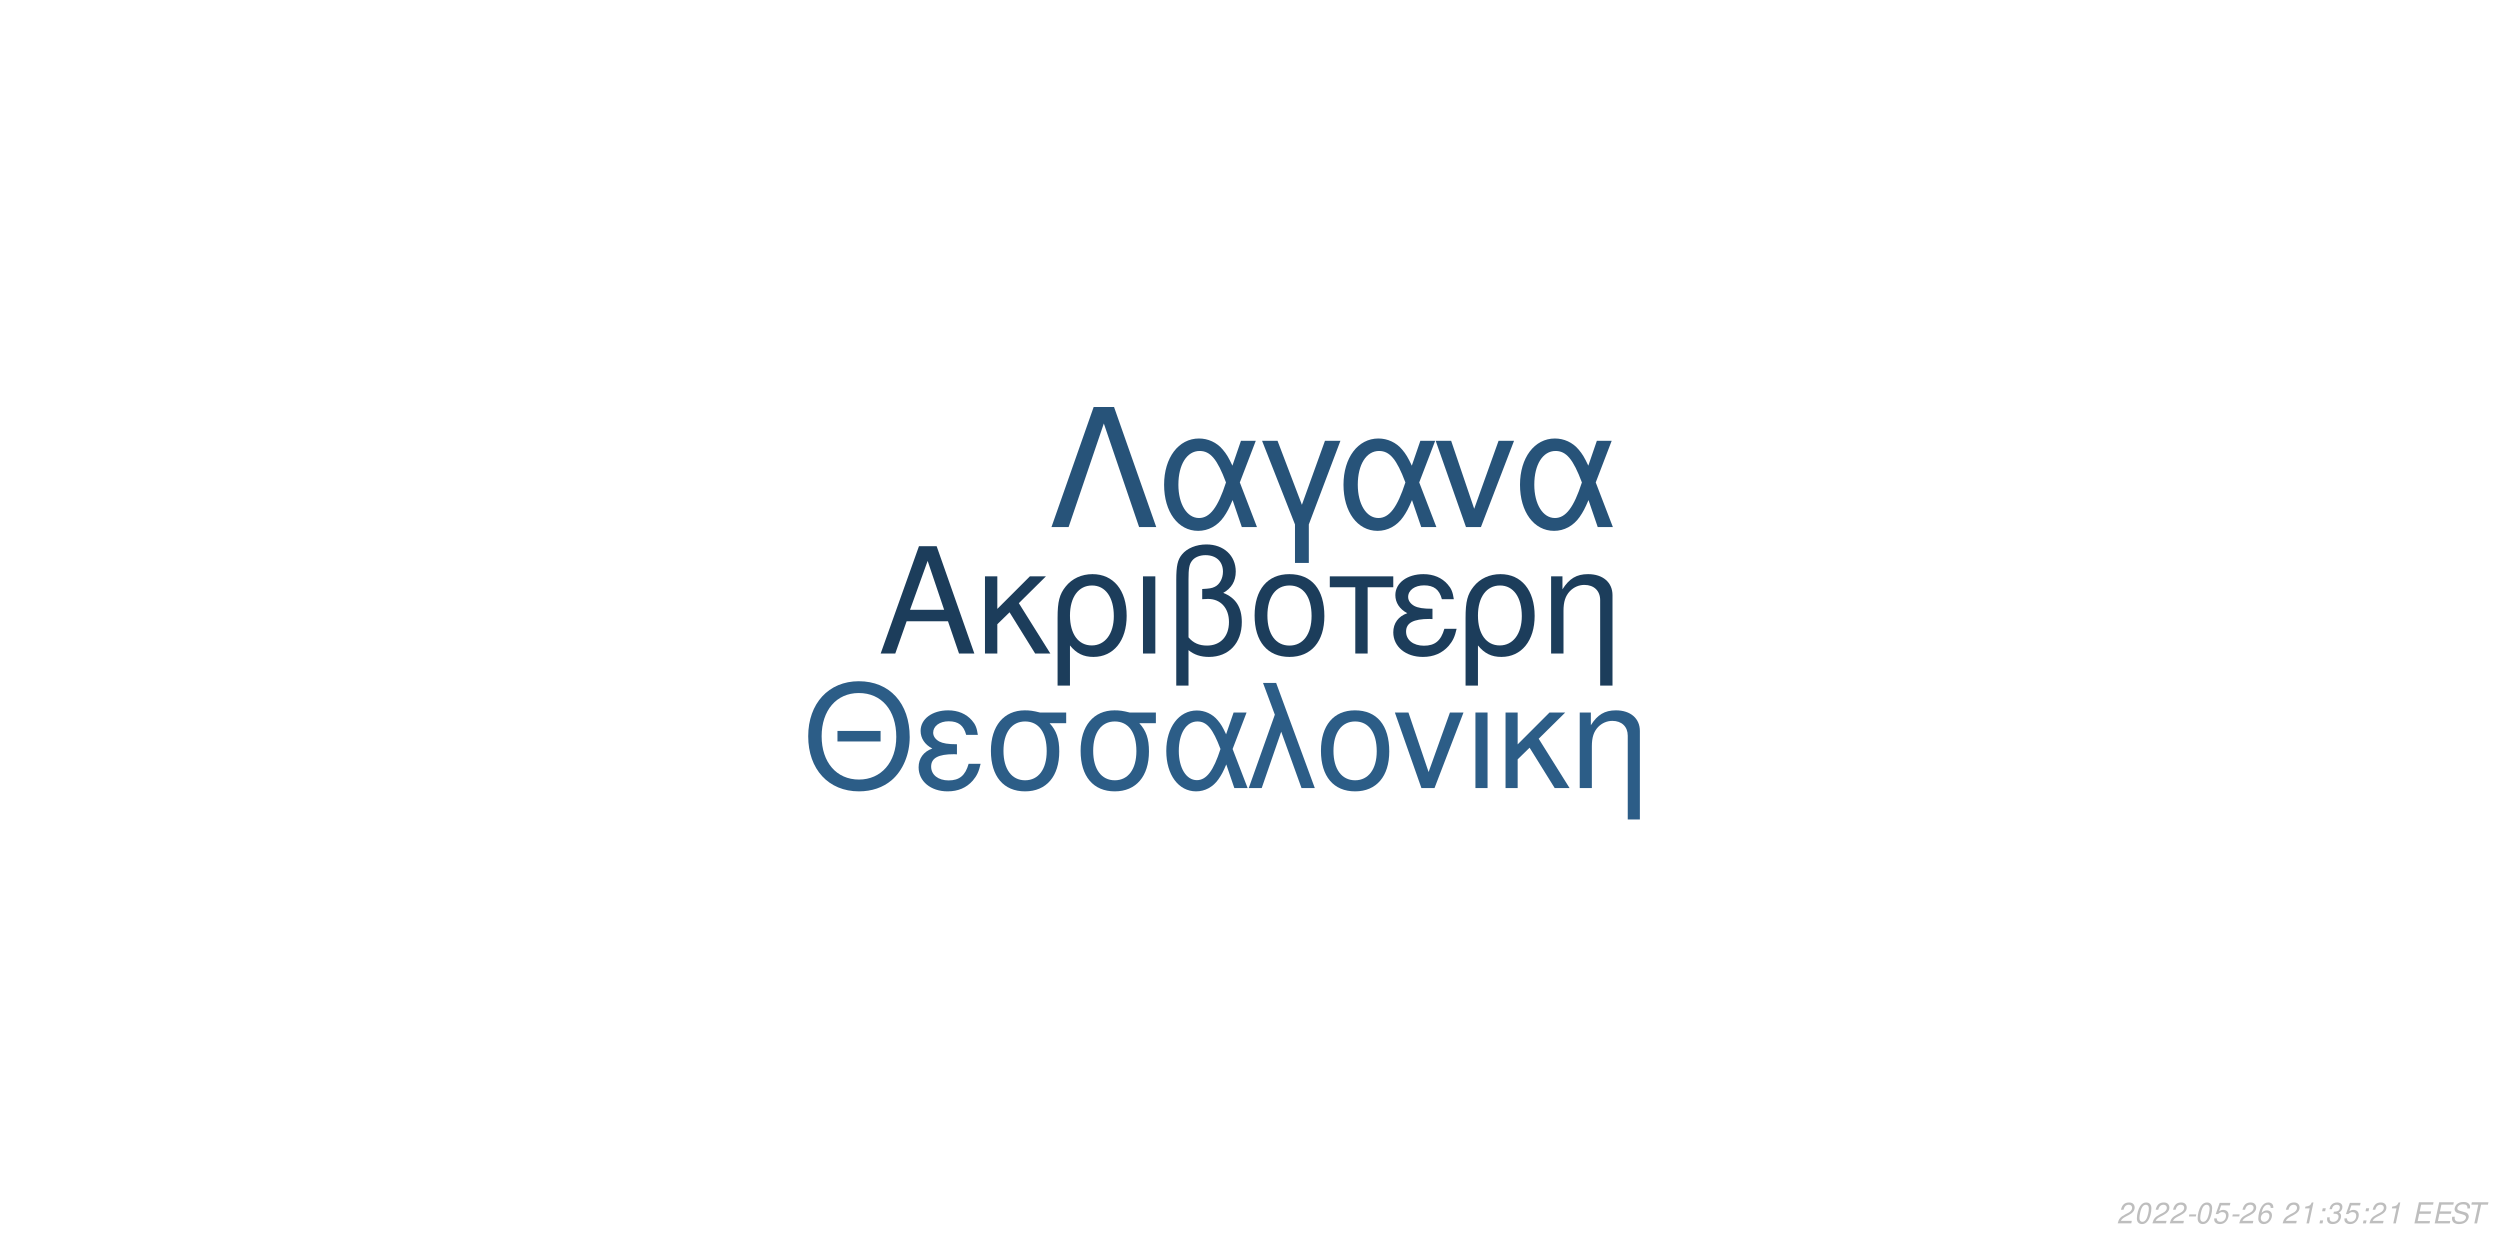
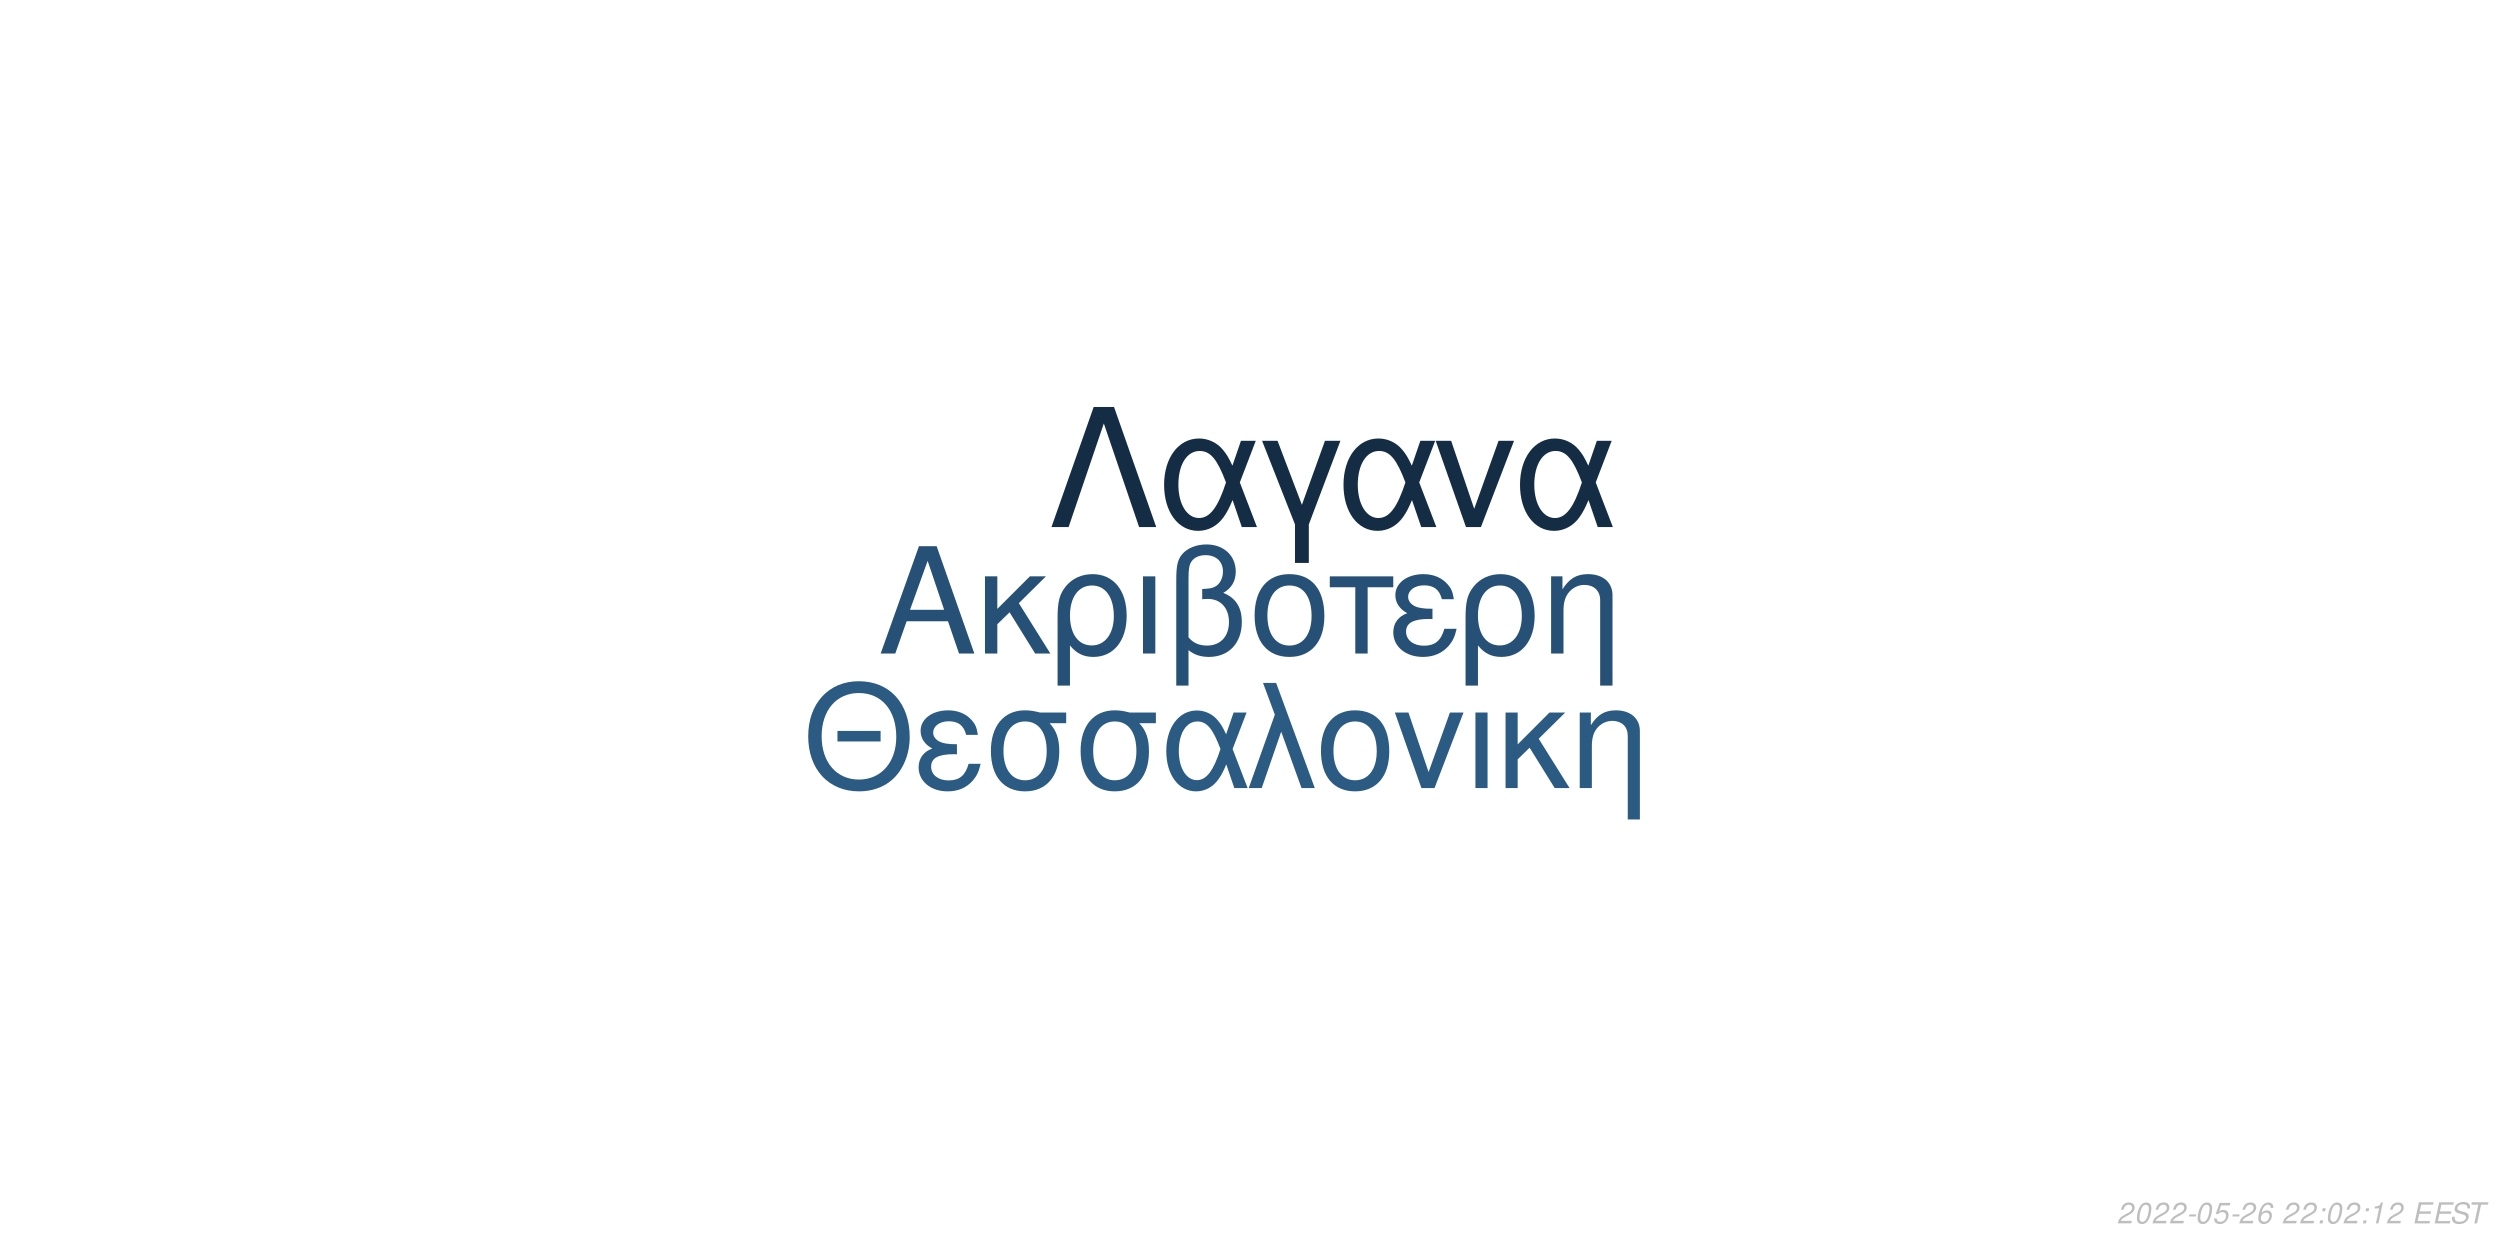
<svg xmlns="http://www.w3.org/2000/svg" xmlns:xlink="http://www.w3.org/1999/xlink" width="864pt" height="432pt" viewBox="0 0 864 432" version="1.1">
  <defs>
    <g>
      <symbol overflow="visible" id="glyph0-0">
        <path style="stroke:none;" d="" />
      </symbol>
      <symbol overflow="visible" id="glyph0-1">
        <path style="stroke:none;" d="M 24.125 -11.141 L 27.938 0 L 33.234 0 L 20.203 -37.094 L 14.094 -37.094 L 0.859 0 L 5.906 0 L 9.828 -11.141 Z M 22.797 -15.109 L 11 -15.109 L 17.094 -32.016 Z M 22.797 -15.109 " />
      </symbol>
      <symbol overflow="visible" id="glyph0-2">
        <path style="stroke:none;" d="M 7.172 -15.422 L 7.172 -26.672 L 2.906 -26.672 L 2.906 0 L 7.172 0 L 7.172 -10.125 L 11.406 -14.25 L 20.25 0 L 25.5 0 L 14.609 -17.406 L 23.969 -26.672 L 18.422 -26.672 Z M 7.172 -15.422 " />
      </symbol>
      <symbol overflow="visible" id="glyph0-3">
        <path style="stroke:none;" d="M 3 11.094 L 7.281 11.094 L 7.281 -2.797 C 9.516 -0.047 11.953 1.172 15.375 1.172 C 22.344 1.172 26.875 -4.422 26.875 -13.031 C 26.875 -21.891 22.297 -27.438 15.062 -27.438 C 11.297 -27.438 7.984 -25.906 5.797 -23.156 C 3.672 -20.516 3 -17.969 3 -12.359 Z M 14.906 -23.516 C 19.547 -23.516 22.438 -19.438 22.438 -12.922 C 22.438 -6.812 19.391 -2.797 14.812 -2.797 C 10.172 -2.797 7.281 -6.766 7.281 -13.125 C 7.281 -19.484 10.234 -23.516 14.906 -23.516 Z M 14.906 -23.516 " />
      </symbol>
      <symbol overflow="visible" id="glyph0-4">
        <path style="stroke:none;" d="M 3.516 0 L 7.781 0 L 7.781 -26.672 L 3.516 -26.672 Z M 3.516 0 " />
      </symbol>
      <symbol overflow="visible" id="glyph0-5">
        <path style="stroke:none;" d="M 4.016 11.094 L 8.25 11.094 L 8.25 -1.172 C 10.172 0.406 12.422 1.172 15.312 1.172 C 22.188 1.172 26.672 -3.609 26.672 -10.891 C 26.672 -15.984 24.578 -19.234 20.25 -20.969 C 23.109 -22.547 24.578 -25.031 24.578 -28.344 C 24.578 -33.844 20.406 -37.703 14.453 -37.703 C 10.938 -37.703 7.734 -36.391 6 -34.25 C 4.484 -32.422 4.016 -30.328 4.016 -25.391 Z M 8.25 -25.656 C 8.25 -29.359 8.5 -30.844 9.469 -32.062 C 10.375 -33.281 12.156 -34 14.094 -34 C 17.812 -34 20.156 -31.812 20.156 -28.297 C 20.156 -25.953 18.984 -23.812 17.297 -23.047 C 16.281 -22.547 15.469 -22.438 12.984 -22.297 L 12.984 -18.781 C 13.734 -18.828 14.344 -18.875 14.969 -18.875 C 19.344 -18.875 22.234 -15.719 22.234 -10.891 C 22.234 -5.906 19.281 -2.75 14.656 -2.75 C 11.953 -2.75 9.922 -3.609 8.25 -5.594 Z M 8.25 -25.656 " />
      </symbol>
      <symbol overflow="visible" id="glyph0-6">
        <path style="stroke:none;" d="M 14.094 -27.438 C 6.562 -27.438 2.094 -22.094 2.094 -13.125 C 2.094 -4.125 6.562 1.172 14.141 1.172 C 21.672 1.172 26.203 -4.172 26.203 -12.922 C 26.203 -22.188 21.828 -27.438 14.094 -27.438 Z M 14.141 -23.516 C 18.938 -23.516 21.781 -19.594 21.781 -12.984 C 21.781 -6.672 18.828 -2.75 14.141 -2.75 C 9.422 -2.75 6.516 -6.672 6.516 -13.125 C 6.516 -19.594 9.422 -23.516 14.141 -23.516 Z M 14.141 -23.516 " />
      </symbol>
      <symbol overflow="visible" id="glyph0-7">
        <path style="stroke:none;" d="M 7.891 0 L 12.156 0 L 12.156 -22.906 L 21.016 -22.906 L 21.016 -26.672 L -0.922 -26.672 L -0.922 -22.906 L 7.891 -22.906 Z M 7.891 0 " />
      </symbol>
      <symbol overflow="visible" id="glyph0-8">
        <path style="stroke:none;" d="M 14.562 -15.469 C 11.344 -15.469 9.562 -15.781 8.297 -16.438 C 6.922 -17.203 6.156 -18.328 6.156 -19.547 C 6.156 -21.891 8.453 -23.562 11.656 -23.562 C 15.062 -23.562 16.953 -22.094 17.812 -18.781 L 21.938 -18.781 C 21.578 -21.266 21.062 -22.5 19.797 -23.922 C 17.812 -26.203 14.906 -27.438 11.453 -27.438 C 5.797 -27.438 1.734 -24.375 1.734 -20.203 C 1.734 -17.609 3.156 -15.375 5.859 -13.938 C 2.797 -12.875 1.016 -10.484 1.016 -7.328 C 1.016 -2.391 5.297 1.172 11.25 1.172 C 14.969 1.172 17.906 -0.109 20.156 -2.641 C 21.578 -4.328 22.297 -5.797 22.906 -8.547 L 18.672 -8.547 C 17.5 -4.422 15.422 -2.703 11.609 -2.703 C 7.938 -2.703 5.438 -4.688 5.438 -7.578 C 5.438 -10.578 7.938 -11.953 13.484 -11.953 C 13.641 -11.953 14.094 -11.953 14.562 -11.906 Z M 14.562 -15.469 " />
      </symbol>
      <symbol overflow="visible" id="glyph0-9">
        <path style="stroke:none;" d="M 3.562 -26.672 L 3.562 0 L 7.844 0 L 7.844 -14.703 C 7.844 -17.906 8.5 -19.891 10.031 -21.531 C 11.406 -22.953 13.188 -23.719 15.062 -23.719 C 18.375 -23.719 20.516 -21.672 20.516 -18.469 L 20.516 11.094 L 24.781 11.094 L 24.781 -20.156 C 24.781 -24.578 21.469 -27.438 16.328 -27.438 C 12.359 -27.438 9.828 -25.906 7.484 -22.188 L 7.484 -26.672 Z M 3.562 -26.672 " />
      </symbol>
      <symbol overflow="visible" id="glyph1-0">
        <path style="stroke:none;" d="" />
      </symbol>
      <symbol overflow="visible" id="glyph1-1">
        <path style="stroke:none;" d="M 26.859 -19.734 L 11.953 -19.734 L 11.953 -16.094 L 26.859 -16.094 Z M 19.328 -36.922 C 8.922 -36.922 1.844 -29.25 1.844 -17.891 C 1.844 -6.484 8.875 1.141 19.391 1.141 C 23.812 1.141 27.703 -0.203 30.641 -2.688 C 34.578 -6.031 36.922 -11.656 36.922 -17.594 C 36.922 -29.297 30 -36.922 19.328 -36.922 Z M 19.328 -32.844 C 27.203 -32.844 32.281 -26.906 32.281 -17.688 C 32.281 -8.922 27.062 -2.938 19.391 -2.938 C 11.609 -2.938 6.484 -8.922 6.484 -17.891 C 6.484 -26.859 11.609 -32.844 19.328 -32.844 Z M 19.328 -32.844 " />
      </symbol>
      <symbol overflow="visible" id="glyph1-2">
        <path style="stroke:none;" d="M 14.25 -15.141 C 11.109 -15.141 9.375 -15.453 8.125 -16.094 C 6.781 -16.844 6.031 -17.938 6.031 -19.141 C 6.031 -21.422 8.266 -23.078 11.406 -23.078 C 14.75 -23.078 16.594 -21.625 17.438 -18.391 L 21.469 -18.391 C 21.125 -20.828 20.625 -22.031 19.391 -23.422 C 17.438 -25.656 14.594 -26.859 11.219 -26.859 C 5.688 -26.859 1.688 -23.875 1.688 -19.781 C 1.688 -17.234 3.094 -15.047 5.734 -13.656 C 2.734 -12.609 1 -10.266 1 -7.172 C 1 -2.344 5.188 1.141 11.016 1.141 C 14.656 1.141 17.547 -0.094 19.734 -2.594 C 21.125 -4.234 21.828 -5.688 22.422 -8.375 L 18.281 -8.375 C 17.141 -4.328 15.094 -2.641 11.359 -2.641 C 7.766 -2.641 5.328 -4.578 5.328 -7.422 C 5.328 -10.359 7.766 -11.703 13.203 -11.703 C 13.359 -11.703 13.797 -11.703 14.25 -11.656 Z M 14.25 -15.141 " />
      </symbol>
      <symbol overflow="visible" id="glyph1-3">
        <path style="stroke:none;" d="M 29 -26.109 L 19.938 -26.109 C 17.594 -26.703 16.438 -26.859 14.703 -26.859 C 7.469 -26.859 2.984 -21.469 2.984 -12.859 C 2.984 -4.031 7.375 1.141 14.797 1.141 C 22.172 1.141 26.609 -4.078 26.609 -12.656 C 26.609 -17.047 25.656 -19.828 23.266 -22.422 L 29 -22.422 Z M 14.797 -23.016 C 19.531 -23.016 22.266 -19.234 22.266 -12.75 C 22.266 -6.531 19.438 -2.688 14.797 -2.688 C 10.172 -2.688 7.328 -6.531 7.328 -12.859 C 7.328 -19.188 10.172 -23.016 14.797 -23.016 Z M 14.797 -23.016 " />
      </symbol>
      <symbol overflow="visible" id="glyph1-4">
        <path style="stroke:none;" d="M 29.344 -26.109 L 24.859 -26.109 L 22.266 -18.578 C 21.125 -21.031 20.484 -22.125 19.328 -23.469 C 17.547 -25.609 14.906 -26.812 12.156 -26.812 C 5.984 -26.812 1.594 -20.984 1.594 -12.812 C 1.594 -4.578 5.828 1.141 11.906 1.141 C 14.953 1.141 17.734 -0.344 19.625 -3.047 C 20.672 -4.531 21.281 -5.688 22.328 -8.172 L 25.109 0 L 29.703 0 L 24.516 -13.5 Z M 20.328 -13.5 C 17.891 -5.922 15.453 -2.734 12.156 -2.734 C 8.516 -2.734 5.922 -6.922 5.922 -12.812 C 5.922 -18.938 8.516 -23.016 12.359 -23.016 C 15.594 -23.016 17.688 -20.531 20.328 -13.5 Z M 20.328 -13.5 " />
      </symbol>
      <symbol overflow="visible" id="glyph1-5">
        <path style="stroke:none;" d="M 1.094 0 L 5.578 0 L 12.312 -19.484 L 19.328 0 L 23.922 0 L 10.562 -36.328 L 6.031 -36.328 L 10.109 -25.359 Z M 1.094 0 " />
      </symbol>
      <symbol overflow="visible" id="glyph1-6">
        <path style="stroke:none;" d="M 13.797 -26.859 C 6.422 -26.859 2.047 -21.625 2.047 -12.859 C 2.047 -4.031 6.422 1.141 13.859 1.141 C 21.234 1.141 25.656 -4.078 25.656 -12.656 C 25.656 -21.719 21.375 -26.859 13.797 -26.859 Z M 13.859 -23.016 C 18.531 -23.016 21.328 -19.188 21.328 -12.703 C 21.328 -6.531 18.438 -2.688 13.859 -2.688 C 9.219 -2.688 6.375 -6.531 6.375 -12.859 C 6.375 -19.188 9.219 -23.016 13.859 -23.016 Z M 13.859 -23.016 " />
      </symbol>
      <symbol overflow="visible" id="glyph1-7">
        <path style="stroke:none;" d="M 14.297 0 L 24.312 -26.109 L 19.625 -26.109 L 12.25 -5.531 L 5.281 -26.109 L 0.594 -26.109 L 9.766 0 Z M 14.297 0 " />
      </symbol>
      <symbol overflow="visible" id="glyph1-8">
        <path style="stroke:none;" d="M 3.438 0 L 7.625 0 L 7.625 -26.109 L 3.438 -26.109 Z M 3.438 0 " />
      </symbol>
      <symbol overflow="visible" id="glyph1-9">
        <path style="stroke:none;" d="M 7.031 -15.094 L 7.031 -26.109 L 2.844 -26.109 L 2.844 0 L 7.031 0 L 7.031 -9.922 L 11.156 -13.953 L 19.828 0 L 24.969 0 L 14.297 -17.047 L 23.469 -26.109 L 18.031 -26.109 Z M 7.031 -15.094 " />
      </symbol>
      <symbol overflow="visible" id="glyph1-10">
        <path style="stroke:none;" d="M 3.484 -26.109 L 3.484 0 L 7.672 0 L 7.672 -14.406 C 7.672 -17.547 8.328 -19.484 9.812 -21.078 C 11.156 -22.469 12.906 -23.219 14.75 -23.219 C 17.984 -23.219 20.078 -21.234 20.078 -18.094 L 20.078 10.859 L 24.266 10.859 L 24.266 -19.734 C 24.266 -24.062 21.031 -26.859 16 -26.859 C 12.109 -26.859 9.609 -25.359 7.328 -21.719 L 7.328 -26.109 Z M 3.484 -26.109 " />
      </symbol>
      <symbol overflow="visible" id="glyph2-0">
        <path style="stroke:none;" d="" />
      </symbol>
      <symbol overflow="visible" id="glyph2-1">
        <path style="stroke:none;" d="M 22.531 -41.484 L 15.484 -41.484 L 0.906 0 L 6.828 0 L 19 -35.797 L 31.188 0 L 37.109 0 Z M 22.531 -41.484 " />
      </symbol>
      <symbol overflow="visible" id="glyph2-2">
        <path style="stroke:none;" d="M 33.516 -29.812 L 28.391 -29.812 L 25.438 -21.219 C 24.125 -24.016 23.391 -25.266 22.078 -26.797 C 20.031 -29.25 17.016 -30.609 13.891 -30.609 C 6.828 -30.609 1.828 -23.953 1.828 -14.625 C 1.828 -5.234 6.656 1.312 13.594 1.312 C 17.078 1.312 20.266 -0.391 22.422 -3.469 C 23.609 -5.172 24.297 -6.484 25.5 -9.328 L 28.688 0 L 33.922 0 L 28 -15.422 Z M 23.219 -15.422 C 20.422 -6.766 17.641 -3.125 13.891 -3.125 C 9.734 -3.125 6.766 -7.906 6.766 -14.625 C 6.766 -21.625 9.734 -26.297 14.109 -26.297 C 17.812 -26.297 20.203 -23.453 23.219 -15.422 Z M 23.219 -15.422 " />
      </symbol>
      <symbol overflow="visible" id="glyph2-3">
        <path style="stroke:none;" d="M 12.062 12.406 L 16.844 12.406 L 16.844 -0.906 L 27.766 -29.812 L 22.422 -29.812 L 14.453 -7.688 L 6.031 -29.812 L 0.688 -29.812 L 12.062 -0.906 Z M 12.062 12.406 " />
      </symbol>
      <symbol overflow="visible" id="glyph2-4">
        <path style="stroke:none;" d="M 16.328 0 L 27.766 -29.812 L 22.422 -29.812 L 14 -6.312 L 6.031 -29.812 L 0.688 -29.812 L 11.156 0 Z M 16.328 0 " />
      </symbol>
      <symbol overflow="visible" id="glyph3-0">
        <path style="stroke:none;" d="" />
      </symbol>
      <symbol overflow="visible" id="glyph3-1">
        <path style="stroke:none;" d="M 5.234 -0.875 L 1.469 -0.875 C 1.641 -1.375 2.203 -1.891 3.109 -2.344 L 4.234 -2.938 C 5.562 -3.625 6.219 -4.469 6.219 -5.484 C 6.219 -5.938 6.062 -6.359 5.797 -6.656 C 5.469 -7.047 4.984 -7.234 4.312 -7.234 C 2.766 -7.234 1.891 -6.453 1.484 -4.734 L 2.375 -4.734 C 2.484 -5.188 2.609 -5.484 2.797 -5.75 C 3.094 -6.203 3.609 -6.453 4.188 -6.453 C 4.891 -6.453 5.344 -6.031 5.344 -5.375 C 5.344 -4.703 4.859 -4.094 4.016 -3.656 L 2.984 -3.125 C 1.234 -2.188 0.797 -1.656 0.344 -0.016 L 5.047 -0.016 Z M 5.234 -0.875 " />
      </symbol>
      <symbol overflow="visible" id="glyph3-2">
        <path style="stroke:none;" d="M 4.203 -7.234 C 3.375 -7.234 2.688 -6.812 2.125 -5.984 C 1.484 -5.047 0.984 -3.188 0.984 -1.734 C 0.984 -1.109 1.172 -0.562 1.484 -0.266 C 1.797 0.047 2.281 0.234 2.766 0.234 C 3.625 0.234 4.281 -0.156 4.859 -1.016 C 5.516 -1.953 6 -3.797 6 -5.266 C 6 -6.5 5.328 -7.234 4.203 -7.234 Z M 4.094 -6.453 C 4.734 -6.453 5.125 -5.984 5.125 -5.156 C 5.125 -4.203 4.781 -2.625 4.406 -1.812 C 3.984 -0.938 3.516 -0.547 2.875 -0.547 C 2.25 -0.547 1.875 -1.031 1.875 -1.828 C 1.875 -2.797 2.203 -4.344 2.594 -5.203 C 2.984 -6.047 3.453 -6.453 4.094 -6.453 Z M 4.094 -6.453 " />
      </symbol>
      <symbol overflow="visible" id="glyph3-3">
        <path style="stroke:none;" d="M 3.516 -3.125 L 1.125 -3.125 L 0.969 -2.406 L 3.359 -2.406 Z M 3.516 -3.125 " />
      </symbol>
      <symbol overflow="visible" id="glyph3-4">
        <path style="stroke:none;" d="M 6.297 -7.094 L 2.594 -7.094 L 1.234 -3.234 L 2.047 -3.234 C 2.656 -3.766 2.938 -3.906 3.531 -3.906 C 4.328 -3.906 4.797 -3.453 4.797 -2.688 C 4.797 -1.438 3.969 -0.547 2.828 -0.547 C 2.031 -0.547 1.609 -0.938 1.578 -1.734 L 0.703 -1.734 L 0.703 -1.516 C 0.703 -0.938 0.844 -0.547 1.188 -0.266 C 1.562 0.062 2.078 0.234 2.703 0.234 C 3.656 0.234 4.391 -0.156 4.984 -0.922 C 5.422 -1.5 5.672 -2.234 5.672 -2.953 C 5.672 -4 4.938 -4.672 3.812 -4.672 C 3.328 -4.672 2.906 -4.547 2.406 -4.234 L 3.109 -6.219 L 6.109 -6.219 Z M 6.297 -7.094 " />
      </symbol>
      <symbol overflow="visible" id="glyph3-5">
        <path style="stroke:none;" d="M 6.125 -5.344 L 6.141 -5.625 C 6.141 -6.609 5.453 -7.234 4.391 -7.234 C 3.438 -7.234 2.641 -6.719 2.016 -5.703 C 1.422 -4.781 0.938 -2.953 0.938 -1.688 C 0.938 -0.516 1.688 0.234 2.859 0.234 C 3.703 0.234 4.438 -0.156 5 -0.875 C 5.406 -1.422 5.672 -2.156 5.672 -2.766 C 5.672 -3.812 4.969 -4.5 3.906 -4.5 C 3.234 -4.5 2.672 -4.234 2.094 -3.625 C 2.406 -5.375 3.234 -6.453 4.25 -6.453 C 4.703 -6.453 5.062 -6.234 5.172 -5.844 C 5.203 -5.719 5.234 -5.578 5.25 -5.344 Z M 3.656 -3.734 C 4.344 -3.734 4.797 -3.281 4.797 -2.625 C 4.797 -1.469 3.984 -0.547 2.984 -0.547 C 2.297 -0.547 1.812 -1.047 1.812 -1.766 C 1.812 -2.859 2.625 -3.734 3.656 -3.734 Z M 3.656 -3.734 " />
      </symbol>
      <symbol overflow="visible" id="glyph3-6">
        <path style="stroke:none;" d="" />
      </symbol>
      <symbol overflow="visible" id="glyph3-7">
+         <path style="stroke:none;" d="M 2.359 -1.031 L 1.312 -1.031 L 1.094 0 L 2.141 0 Z M 3.266 -5.234 L 2.219 -5.234 L 2 -4.203 L 3.047 -4.203 Z M 3.266 -5.234 " />
+       </symbol>
+       <symbol overflow="visible" id="glyph3-8">
        <path style="stroke:none;" d="M 3.703 -5.188 L 2.594 0 L 3.469 0 L 5.016 -7.234 L 4.438 -7.234 C 3.906 -6.156 3.688 -6.016 2.234 -5.812 L 2.109 -5.188 Z M 3.703 -5.188 " />
      </symbol>
-       <symbol overflow="visible" id="glyph3-8">
-         <path style="stroke:none;" d="M 2.359 -1.031 L 1.312 -1.031 L 1.094 0 L 2.141 0 Z M 3.266 -5.234 L 2.219 -5.234 L 2 -4.203 L 3.047 -4.203 Z M 3.266 -5.234 " />
-       </symbol>
      <symbol overflow="visible" id="glyph3-9">
-         <path style="stroke:none;" d="M 2.922 -3.312 C 3.125 -3.344 3.234 -3.344 3.375 -3.344 C 4.203 -3.344 4.688 -3 4.688 -2.406 C 4.688 -1.312 3.906 -0.547 2.781 -0.547 C 2.047 -0.547 1.594 -0.938 1.594 -1.562 C 1.594 -1.719 1.609 -1.844 1.656 -2.094 L 0.766 -2.094 C 0.734 -1.797 0.719 -1.641 0.719 -1.469 C 0.719 -0.375 1.406 0.234 2.641 0.234 C 3.547 0.234 4.297 -0.078 4.812 -0.656 C 5.266 -1.156 5.562 -1.875 5.562 -2.547 C 5.562 -3.125 5.344 -3.453 4.797 -3.734 C 5.641 -4.234 6.016 -4.844 6.016 -5.734 C 6.016 -6.656 5.312 -7.234 4.203 -7.234 C 3.375 -7.234 2.672 -6.938 2.188 -6.375 C 1.891 -6.031 1.703 -5.641 1.516 -4.906 L 2.391 -4.906 C 2.5 -5.359 2.594 -5.594 2.734 -5.812 C 3.047 -6.234 3.516 -6.453 4.078 -6.453 C 4.734 -6.453 5.141 -6.125 5.141 -5.578 C 5.141 -5.188 5.016 -4.797 4.797 -4.547 C 4.516 -4.234 4 -4.062 3.266 -4.062 L 3.078 -4.062 Z M 2.922 -3.312 " />
+         <path style="stroke:none;" d="M 2.547 -3.312 L 6.5 -3.312 L 6.688 -4.141 L 2.719 -4.141 L 3.219 -6.469 L 7.344 -6.469 L 7.516 -7.297 L 2.453 -7.297 L 0.906 0 L 6.125 0 L 6.297 -0.812 L 2.016 -0.812 Z M 2.547 -3.312 " />
      </symbol>
      <symbol overflow="visible" id="glyph3-10">
-         <path style="stroke:none;" d="M 2.547 -3.312 L 6.5 -3.312 L 6.688 -4.141 L 2.719 -4.141 L 3.219 -6.469 L 7.344 -6.469 L 7.516 -7.297 L 2.453 -7.297 L 0.906 0 L 6.125 0 L 6.297 -0.812 L 2.016 -0.812 Z M 2.547 -3.312 " />
+         <path style="stroke:none;" d="M 7.062 -5.156 C 7.125 -5.438 7.141 -5.562 7.141 -5.703 C 7.141 -6.156 6.938 -6.594 6.594 -6.891 C 6.188 -7.25 5.656 -7.406 4.875 -7.406 C 3.844 -7.406 3.047 -7.125 2.5 -6.562 C 2.094 -6.141 1.781 -5.438 1.781 -4.922 C 1.781 -4.297 2.219 -3.766 2.891 -3.562 L 4.594 -3.094 C 5.406 -2.859 5.734 -2.578 5.734 -2.094 C 5.734 -1.781 5.547 -1.406 5.266 -1.141 C 4.844 -0.766 4.266 -0.578 3.453 -0.578 C 2.328 -0.578 1.812 -0.984 1.812 -1.906 C 1.812 -2.047 1.812 -2.125 1.844 -2.312 L 0.984 -2.312 C 0.906 -2.062 0.891 -1.906 0.891 -1.688 C 0.891 -0.484 1.797 0.234 3.297 0.234 C 4.359 0.234 5.234 -0.062 5.812 -0.609 C 6.344 -1.078 6.688 -1.797 6.688 -2.375 C 6.688 -2.641 6.609 -2.906 6.453 -3.156 C 6.234 -3.5 5.938 -3.703 5.469 -3.828 L 3.75 -4.312 C 2.984 -4.547 2.734 -4.734 2.734 -5.188 C 2.734 -5.547 2.875 -5.844 3.188 -6.109 C 3.547 -6.438 4.031 -6.594 4.703 -6.594 C 5.266 -6.594 5.688 -6.484 5.906 -6.297 C 6.094 -6.125 6.219 -5.797 6.219 -5.516 C 6.219 -5.422 6.203 -5.344 6.188 -5.156 Z M 7.062 -5.156 " />
      </symbol>
      <symbol overflow="visible" id="glyph3-11">
-         <path style="stroke:none;" d="M 7.062 -5.156 C 7.125 -5.438 7.141 -5.562 7.141 -5.703 C 7.141 -6.156 6.938 -6.594 6.594 -6.891 C 6.188 -7.25 5.656 -7.406 4.875 -7.406 C 3.844 -7.406 3.047 -7.125 2.5 -6.562 C 2.094 -6.141 1.781 -5.438 1.781 -4.922 C 1.781 -4.297 2.219 -3.766 2.891 -3.562 L 4.594 -3.094 C 5.406 -2.859 5.734 -2.578 5.734 -2.094 C 5.734 -1.781 5.547 -1.406 5.266 -1.141 C 4.844 -0.766 4.266 -0.578 3.453 -0.578 C 2.328 -0.578 1.812 -0.984 1.812 -1.906 C 1.812 -2.047 1.812 -2.125 1.844 -2.312 L 0.984 -2.312 C 0.906 -2.062 0.891 -1.906 0.891 -1.688 C 0.891 -0.484 1.797 0.234 3.297 0.234 C 4.359 0.234 5.234 -0.062 5.812 -0.609 C 6.344 -1.078 6.688 -1.797 6.688 -2.375 C 6.688 -2.641 6.609 -2.906 6.453 -3.156 C 6.234 -3.5 5.938 -3.703 5.469 -3.828 L 3.75 -4.312 C 2.984 -4.547 2.734 -4.734 2.734 -5.188 C 2.734 -5.547 2.875 -5.844 3.188 -6.109 C 3.547 -6.438 4.031 -6.594 4.703 -6.594 C 5.266 -6.594 5.688 -6.484 5.906 -6.297 C 6.094 -6.125 6.219 -5.797 6.219 -5.516 C 6.219 -5.422 6.203 -5.344 6.188 -5.156 Z M 7.062 -5.156 " />
-       </symbol>
-       <symbol overflow="visible" id="glyph3-12">
        <path style="stroke:none;" d="M 4.938 -6.469 L 7.312 -6.469 L 7.484 -7.297 L 1.75 -7.297 L 1.578 -6.469 L 3.984 -6.469 L 2.609 0 L 3.547 0 Z M 4.938 -6.469 " />
      </symbol>
    </g>
  </defs>
  <g id="surface1">
    <rect x="0" y="0" width="864" height="432" style="fill:rgb(100%,100%,100%);fill-opacity:1;stroke:none;" />
-     <g style="fill:rgb(10.98%,23.922%,35.686%);fill-opacity:1;">
+     <g style="fill:rgb(14.902%,31.373%,45.882%);fill-opacity:1;">
      <use xlink:href="#glyph0-1" x="303.5" y="225.861" />
      <use xlink:href="#glyph0-2" x="337.5" y="225.861" />
      <use xlink:href="#glyph0-3" x="362.5" y="225.861" />
      <use xlink:href="#glyph0-4" x="391.5" y="225.861" />
      <use xlink:href="#glyph0-5" x="402.5" y="225.861" />
      <use xlink:href="#glyph0-6" x="431.5" y="225.861" />
      <use xlink:href="#glyph0-7" x="460.5" y="225.861" />
      <use xlink:href="#glyph0-8" x="480.5" y="225.861" />
      <use xlink:href="#glyph0-3" x="503.5" y="225.861" />
      <use xlink:href="#glyph0-9" x="532.5" y="225.861" />
    </g>
-     <g style="fill:rgb(17.255%,36.471%,52.941%);fill-opacity:1;">
+     <g style="fill:rgb(16.863%,35.294%,50.98%);fill-opacity:1;">
      <use xlink:href="#glyph1-1" x="277.473" y="272.354" />
      <use xlink:href="#glyph1-2" x="316.473" y="272.354" />
      <use xlink:href="#glyph1-3" x="339.473" y="272.354" />
      <use xlink:href="#glyph1-3" x="370.473" y="272.354" />
      <use xlink:href="#glyph1-4" x="401.473" y="272.354" />
      <use xlink:href="#glyph1-5" x="430.473" y="272.354" />
      <use xlink:href="#glyph1-6" x="454.473" y="272.354" />
      <use xlink:href="#glyph1-7" x="481.473" y="272.354" />
      <use xlink:href="#glyph1-8" x="506.473" y="272.354" />
      <use xlink:href="#glyph1-9" x="517.473" y="272.354" />
      <use xlink:href="#glyph1-10" x="542.473" y="272.354" />
    </g>
-     <g style="fill:rgb(15.294%,32.549%,47.451%);fill-opacity:1;">
+     <g style="fill:rgb(7.843%,17.647%,27.059%);fill-opacity:1;">
      <use xlink:href="#glyph2-1" x="362.484" y="182.152" />
      <use xlink:href="#glyph2-2" x="400.484" y="182.152" />
      <use xlink:href="#glyph2-3" x="435.484" y="182.152" />
      <use xlink:href="#glyph2-2" x="462.484" y="182.152" />
      <use xlink:href="#glyph2-4" x="495.484" y="182.152" />
      <use xlink:href="#glyph2-2" x="523.484" y="182.152" />
    </g>
    <g style="fill:rgb(74.51%,74.51%,74.51%);fill-opacity:1;">
      <use xlink:href="#glyph3-1" x="731.52" y="422.81" />
      <use xlink:href="#glyph3-2" x="737.52" y="422.81" />
      <use xlink:href="#glyph3-1" x="743.52" y="422.81" />
      <use xlink:href="#glyph3-1" x="749.52" y="422.81" />
      <use xlink:href="#glyph3-3" x="755.52" y="422.81" />
      <use xlink:href="#glyph3-2" x="758.52" y="422.81" />
      <use xlink:href="#glyph3-4" x="764.52" y="422.81" />
      <use xlink:href="#glyph3-3" x="770.52" y="422.81" />
      <use xlink:href="#glyph3-1" x="773.52" y="422.81" />
      <use xlink:href="#glyph3-5" x="779.52" y="422.81" />
      <use xlink:href="#glyph3-6" x="785.52" y="422.81" />
      <use xlink:href="#glyph3-1" x="788.52" y="422.81" />
-       <use xlink:href="#glyph3-7" x="794.52" y="422.81" />
-       <use xlink:href="#glyph3-8" x="800.52" y="422.81" />
-       <use xlink:href="#glyph3-9" x="803.52" y="422.81" />
-       <use xlink:href="#glyph3-4" x="809.52" y="422.81" />
-       <use xlink:href="#glyph3-8" x="815.52" y="422.81" />
-       <use xlink:href="#glyph3-1" x="818.52" y="422.81" />
-       <use xlink:href="#glyph3-7" x="824.52" y="422.81" />
+       <use xlink:href="#glyph3-1" x="794.52" y="422.81" />
+       <use xlink:href="#glyph3-7" x="800.52" y="422.81" />
+       <use xlink:href="#glyph3-2" x="803.52" y="422.81" />
+       <use xlink:href="#glyph3-1" x="809.52" y="422.81" />
+       <use xlink:href="#glyph3-7" x="815.52" y="422.81" />
+       <use xlink:href="#glyph3-8" x="818.52" y="422.81" />
+       <use xlink:href="#glyph3-1" x="824.52" y="422.81" />
      <use xlink:href="#glyph3-6" x="830.52" y="422.81" />
-       <use xlink:href="#glyph3-10" x="833.52" y="422.81" />
-       <use xlink:href="#glyph3-10" x="840.52" y="422.81" />
-       <use xlink:href="#glyph3-11" x="846.52" y="422.81" />
-       <use xlink:href="#glyph3-12" x="852.52" y="422.81" />
+       <use xlink:href="#glyph3-9" x="833.52" y="422.81" />
+       <use xlink:href="#glyph3-9" x="840.52" y="422.81" />
+       <use xlink:href="#glyph3-10" x="846.52" y="422.81" />
+       <use xlink:href="#glyph3-11" x="852.52" y="422.81" />
    </g>
  </g>
</svg>
